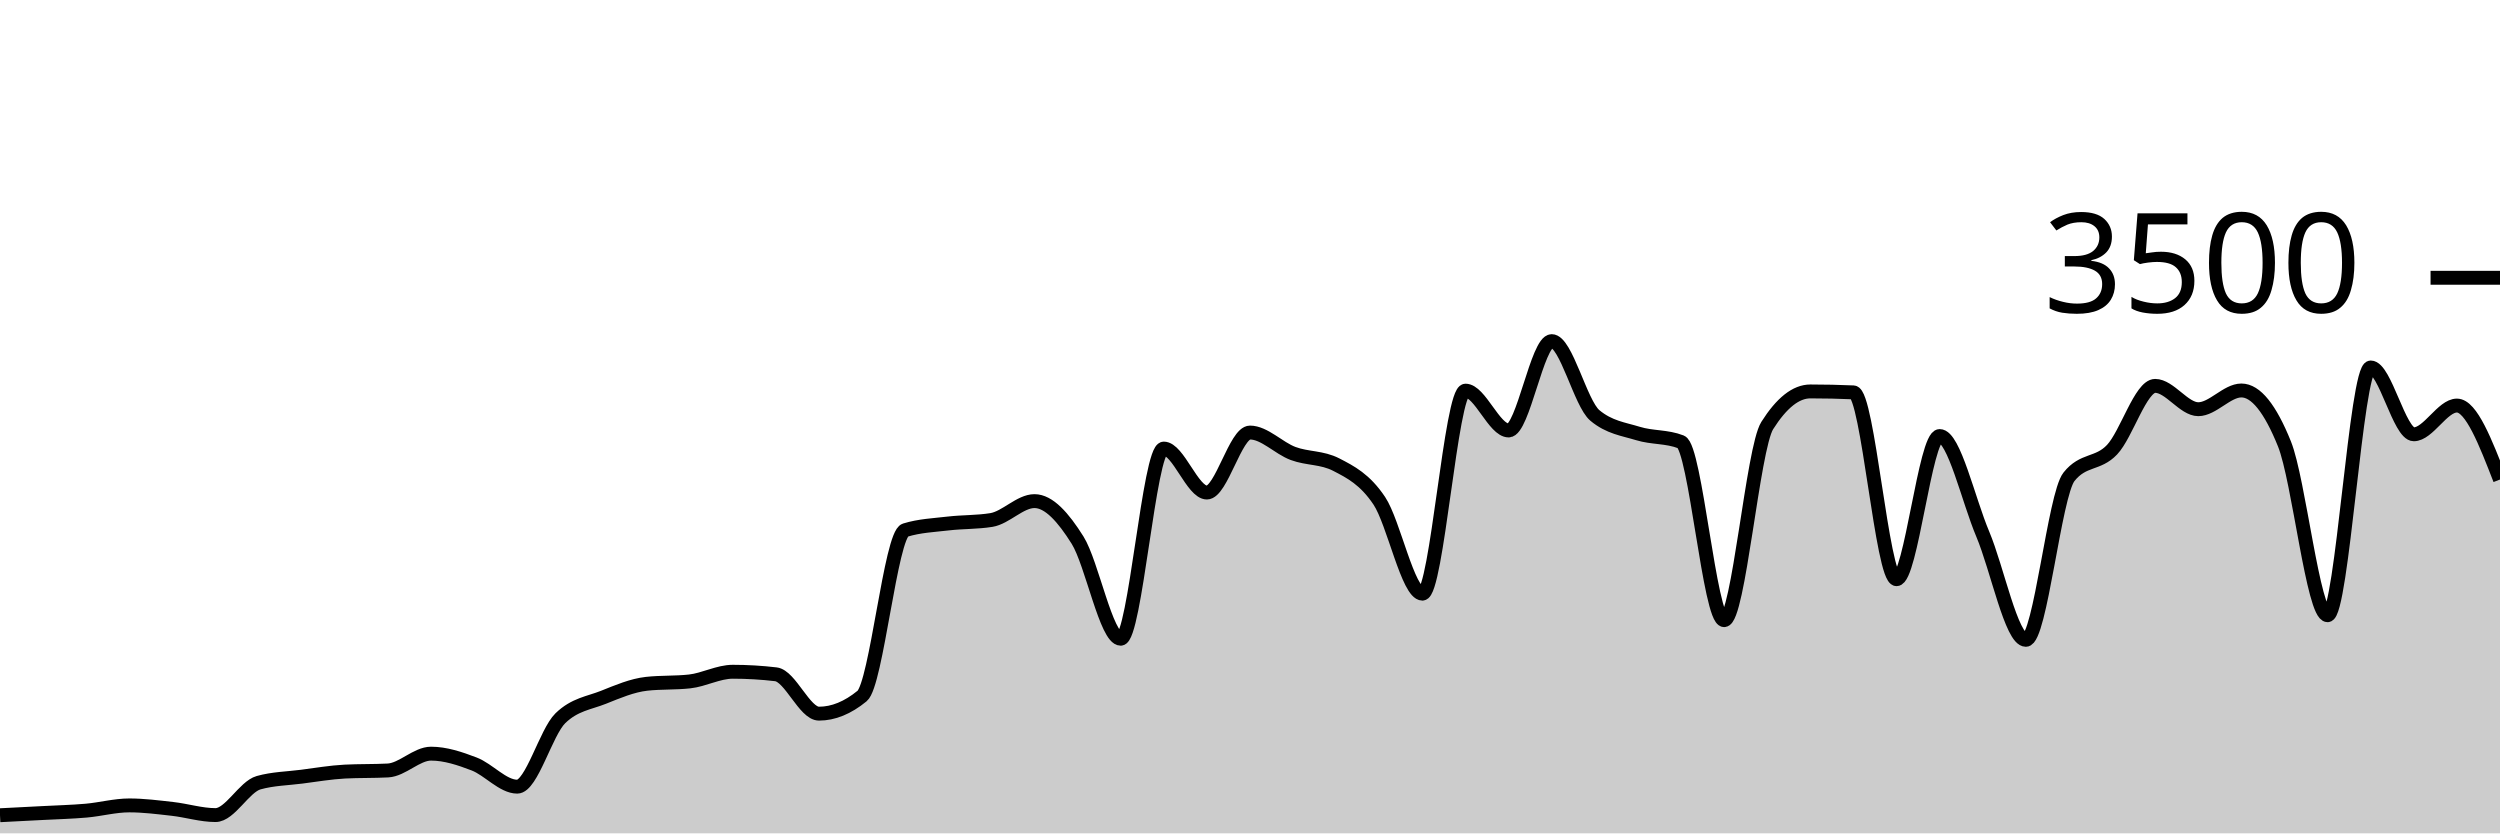
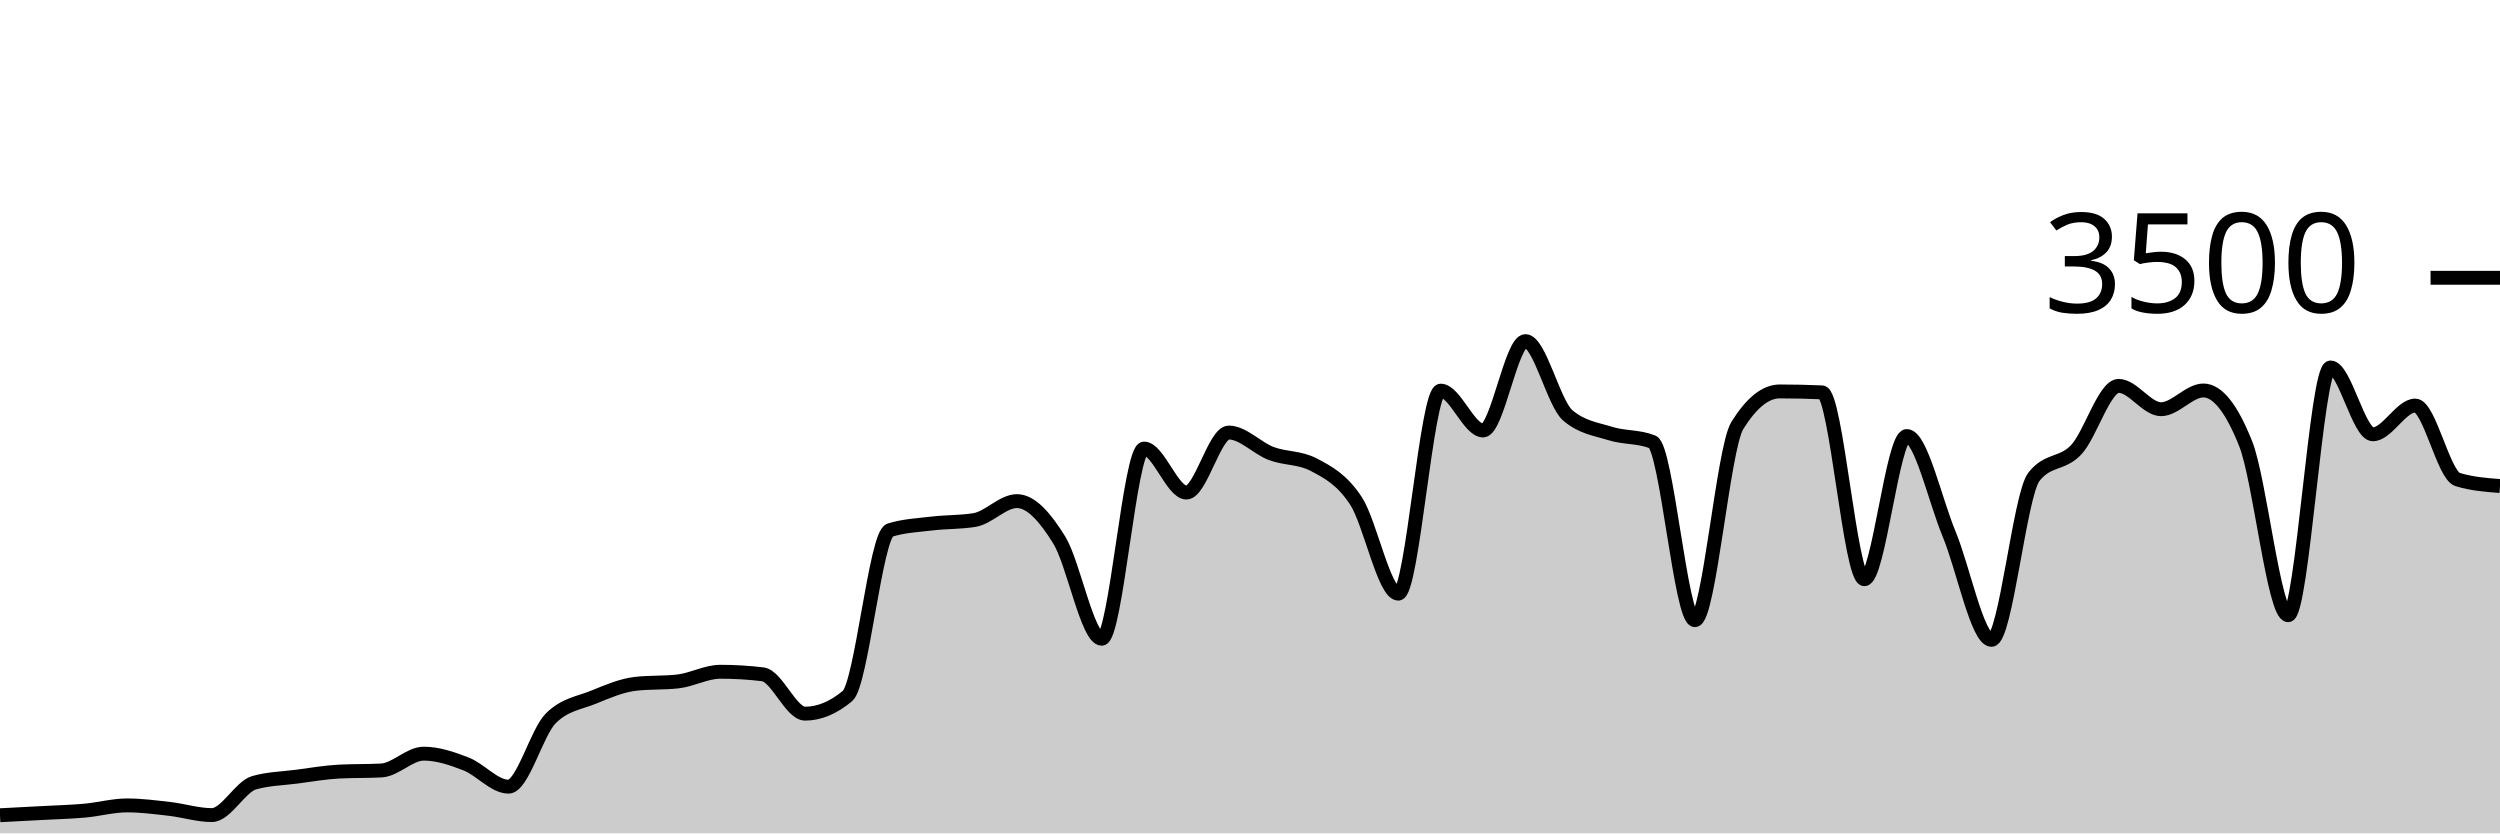
<svg xmlns="http://www.w3.org/2000/svg" viewBox="0 0 180 60">
  <g transform="translate(0,20)">
-     <path class="area" fill="rgba(0, 0, 0, 0.2)" d="M0,38.697C1.034,38.645,2.069,38.592,3.103,38.537C4.138,38.482,5.172,38.457,6.207,38.366C7.241,38.274,8.276,37.989,9.31,37.989C10.345,37.989,11.379,38.124,12.414,38.24C13.448,38.356,14.483,38.686,15.517,38.686C16.552,38.686,17.586,36.644,18.621,36.354C19.655,36.065,20.69,36.053,21.724,35.92C22.759,35.787,23.793,35.608,24.828,35.554C25.862,35.501,26.897,35.528,27.931,35.474C28.966,35.421,30,34.263,31.034,34.263C32.069,34.263,33.103,34.61,34.138,35.006C35.172,35.402,36.207,36.64,37.241,36.64C38.276,36.64,39.31,32.72,40.345,31.714C41.379,30.709,42.414,30.619,43.448,30.206C44.483,29.792,45.517,29.349,46.552,29.234C47.586,29.12,48.621,29.177,49.655,29.063C50.69,28.949,51.724,28.366,52.759,28.366C53.793,28.366,54.828,28.427,55.862,28.549C56.897,28.67,57.931,31.383,58.966,31.383C60,31.383,61.034,30.96,62.069,30.114C63.103,29.269,64.138,18.491,65.172,18.171C66.207,17.851,67.241,17.813,68.276,17.691C69.31,17.57,70.345,17.608,71.379,17.44C72.414,17.272,73.448,16.08,74.483,16.08C75.517,16.08,76.552,17.24,77.586,18.891C78.621,20.543,79.655,25.989,80.69,25.989C81.724,25.989,82.759,12.297,83.793,12.297C84.828,12.297,85.862,15.463,86.897,15.463C87.931,15.463,88.966,11.143,90,11.143C91.034,11.143,92.069,12.267,93.103,12.651C94.138,13.036,95.172,12.918,96.207,13.451C97.241,13.985,98.276,14.509,99.31,16.057C100.345,17.606,101.379,22.743,102.414,22.743C103.448,22.743,104.483,8.126,105.517,8.126C106.552,8.126,107.586,10.994,108.621,10.994C109.655,10.994,110.69,4.56,111.724,4.56C112.759,4.56,113.793,9.04,114.828,9.909C115.862,10.777,116.897,10.893,117.931,11.211C118.966,11.53,120,11.413,121.034,11.817C122.069,12.221,123.103,24.651,124.138,24.651C125.172,24.651,126.207,12.278,127.241,10.64C128.276,9.002,129.31,8.183,130.345,8.183C131.379,8.183,132.414,8.206,133.448,8.251C134.483,8.297,135.517,21.703,136.552,21.703C137.586,21.703,138.621,11.394,139.655,11.394C140.69,11.394,141.724,16.011,142.759,18.457C143.793,20.903,144.828,26.069,145.862,26.069C146.897,26.069,147.931,15.634,148.966,14.331C150,13.029,151.034,13.469,152.069,12.377C153.103,11.286,154.138,7.783,155.172,7.783C156.207,7.783,157.241,9.463,158.276,9.463C159.31,9.463,160.345,8.114,161.379,8.114C162.414,8.114,163.448,9.398,164.483,11.966C165.517,14.533,166.552,24.297,167.586,24.297C168.621,24.297,169.655,6.457,170.69,6.457C171.724,6.457,172.759,11.269,173.793,11.269C174.828,11.269,175.862,9.2,176.897,9.2C177.931,9.2,178.966,11.863,180,14.526L180,40C178.966,40,177.931,40,176.897,40C175.862,40,174.828,40,173.793,40C172.759,40,171.724,40,170.69,40C169.655,40,168.621,40,167.586,40C166.552,40,165.517,40,164.483,40C163.448,40,162.414,40,161.379,40C160.345,40,159.31,40,158.276,40C157.241,40,156.207,40,155.172,40C154.138,40,153.103,40,152.069,40C151.034,40,150,40,148.966,40C147.931,40,146.897,40,145.862,40C144.828,40,143.793,40,142.759,40C141.724,40,140.69,40,139.655,40C138.621,40,137.586,40,136.552,40C135.517,40,134.483,40,133.448,40C132.414,40,131.379,40,130.345,40C129.31,40,128.276,40,127.241,40C126.207,40,125.172,40,124.138,40C123.103,40,122.069,40,121.034,40C120,40,118.966,40,117.931,40C116.897,40,115.862,40,114.828,40C113.793,40,112.759,40,111.724,40C110.69,40,109.655,40,108.621,40C107.586,40,106.552,40,105.517,40C104.483,40,103.448,40,102.414,40C101.379,40,100.345,40,99.31,40C98.276,40,97.241,40,96.207,40C95.172,40,94.138,40,93.103,40C92.069,40,91.034,40,90,40C88.966,40,87.931,40,86.897,40C85.862,40,84.828,40,83.793,40C82.759,40,81.724,40,80.69,40C79.655,40,78.621,40,77.586,40C76.552,40,75.517,40,74.483,40C73.448,40,72.414,40,71.379,40C70.345,40,69.31,40,68.276,40C67.241,40,66.207,40,65.172,40C64.138,40,63.103,40,62.069,40C61.034,40,60,40,58.966,40C57.931,40,56.897,40,55.862,40C54.828,40,53.793,40,52.759,40C51.724,40,50.69,40,49.655,40C48.621,40,47.586,40,46.552,40C45.517,40,44.483,40,43.448,40C42.414,40,41.379,40,40.345,40C39.31,40,38.276,40,37.241,40C36.207,40,35.172,40,34.138,40C33.103,40,32.069,40,31.034,40C30,40,28.966,40,27.931,40C26.897,40,25.862,40,24.828,40C23.793,40,22.759,40,21.724,40C20.69,40,19.655,40,18.621,40C17.586,40,16.552,40,15.517,40C14.483,40,13.448,40,12.414,40C11.379,40,10.345,40,9.31,40C8.276,40,7.241,40,6.207,40C5.172,40,4.138,40,3.103,40C2.069,40,1.034,40,0,40Z" />
-     <path class="line" stroke="black" fill="none" d="M0,38.697C1.034,38.645,2.069,38.592,3.103,38.537C4.138,38.482,5.172,38.457,6.207,38.366C7.241,38.274,8.276,37.989,9.31,37.989C10.345,37.989,11.379,38.124,12.414,38.24C13.448,38.356,14.483,38.686,15.517,38.686C16.552,38.686,17.586,36.644,18.621,36.354C19.655,36.065,20.69,36.053,21.724,35.92C22.759,35.787,23.793,35.608,24.828,35.554C25.862,35.501,26.897,35.528,27.931,35.474C28.966,35.421,30,34.263,31.034,34.263C32.069,34.263,33.103,34.61,34.138,35.006C35.172,35.402,36.207,36.64,37.241,36.64C38.276,36.64,39.31,32.72,40.345,31.714C41.379,30.709,42.414,30.619,43.448,30.206C44.483,29.792,45.517,29.349,46.552,29.234C47.586,29.12,48.621,29.177,49.655,29.063C50.69,28.949,51.724,28.366,52.759,28.366C53.793,28.366,54.828,28.427,55.862,28.549C56.897,28.67,57.931,31.383,58.966,31.383C60,31.383,61.034,30.96,62.069,30.114C63.103,29.269,64.138,18.491,65.172,18.171C66.207,17.851,67.241,17.813,68.276,17.691C69.31,17.57,70.345,17.608,71.379,17.44C72.414,17.272,73.448,16.08,74.483,16.08C75.517,16.08,76.552,17.24,77.586,18.891C78.621,20.543,79.655,25.989,80.69,25.989C81.724,25.989,82.759,12.297,83.793,12.297C84.828,12.297,85.862,15.463,86.897,15.463C87.931,15.463,88.966,11.143,90,11.143C91.034,11.143,92.069,12.267,93.103,12.651C94.138,13.036,95.172,12.918,96.207,13.451C97.241,13.985,98.276,14.509,99.31,16.057C100.345,17.606,101.379,22.743,102.414,22.743C103.448,22.743,104.483,8.126,105.517,8.126C106.552,8.126,107.586,10.994,108.621,10.994C109.655,10.994,110.69,4.56,111.724,4.56C112.759,4.56,113.793,9.04,114.828,9.909C115.862,10.777,116.897,10.893,117.931,11.211C118.966,11.53,120,11.413,121.034,11.817C122.069,12.221,123.103,24.651,124.138,24.651C125.172,24.651,126.207,12.278,127.241,10.64C128.276,9.002,129.31,8.183,130.345,8.183C131.379,8.183,132.414,8.206,133.448,8.251C134.483,8.297,135.517,21.703,136.552,21.703C137.586,21.703,138.621,11.394,139.655,11.394C140.69,11.394,141.724,16.011,142.759,18.457C143.793,20.903,144.828,26.069,145.862,26.069C146.897,26.069,147.931,15.634,148.966,14.331C150,13.029,151.034,13.469,152.069,12.377C153.103,11.286,154.138,7.783,155.172,7.783C156.207,7.783,157.241,9.463,158.276,9.463C159.31,9.463,160.345,8.114,161.379,8.114C162.414,8.114,163.448,9.398,164.483,11.966C165.517,14.533,166.552,24.297,167.586,24.297C168.621,24.297,169.655,6.457,170.69,6.457C171.724,6.457,172.759,11.269,173.793,11.269C174.828,11.269,175.862,9.2,176.897,9.2C177.931,9.2,178.966,11.863,180,14.526" />
+     <path class="area" fill="rgba(0, 0, 0, 0.2)" d="M0,38.697C1.017,38.645,2.034,38.592,3.051,38.537C4.068,38.482,5.085,38.457,6.102,38.366C7.119,38.274,8.136,37.989,9.153,37.989C10.169,37.989,11.186,38.124,12.203,38.24C13.22,38.356,14.237,38.686,15.254,38.686C16.271,38.686,17.288,36.644,18.305,36.354C19.322,36.065,20.339,36.053,21.356,35.92C22.373,35.787,23.39,35.608,24.407,35.554C25.424,35.501,26.441,35.528,27.458,35.474C28.475,35.421,29.492,34.263,30.508,34.263C31.525,34.263,32.542,34.61,33.559,35.006C34.576,35.402,35.593,36.64,36.61,36.64C37.627,36.64,38.644,32.72,39.661,31.714C40.678,30.709,41.695,30.619,42.712,30.206C43.729,29.792,44.746,29.349,45.763,29.234C46.78,29.12,47.797,29.177,48.814,29.063C49.831,28.949,50.847,28.366,51.864,28.366C52.881,28.366,53.898,28.427,54.915,28.549C55.932,28.67,56.949,31.383,57.966,31.383C58.983,31.383,60,30.96,61.017,30.114C62.034,29.269,63.051,18.491,64.068,18.171C65.085,17.851,66.102,17.813,67.119,17.691C68.136,17.57,69.153,17.608,70.169,17.44C71.186,17.272,72.203,16.08,73.22,16.08C74.237,16.08,75.254,17.24,76.271,18.891C77.288,20.543,78.305,25.989,79.322,25.989C80.339,25.989,81.356,12.297,82.373,12.297C83.39,12.297,84.407,15.463,85.424,15.463C86.441,15.463,87.458,11.143,88.475,11.143C89.492,11.143,90.508,12.267,91.525,12.651C92.542,13.036,93.559,12.918,94.576,13.451C95.593,13.985,96.61,14.509,97.627,16.057C98.644,17.606,99.661,22.743,100.678,22.743C101.695,22.743,102.712,8.126,103.729,8.126C104.746,8.126,105.763,10.994,106.78,10.994C107.797,10.994,108.814,4.56,109.831,4.56C110.847,4.56,111.864,9.04,112.881,9.909C113.898,10.777,114.915,10.893,115.932,11.211C116.949,11.53,117.966,11.413,118.983,11.817C120,12.221,121.017,24.651,122.034,24.651C123.051,24.651,124.068,12.278,125.085,10.64C126.102,9.002,127.119,8.183,128.136,8.183C129.153,8.183,130.169,8.206,131.186,8.251C132.203,8.297,133.22,21.703,134.237,21.703C135.254,21.703,136.271,11.394,137.288,11.394C138.305,11.394,139.322,16.011,140.339,18.457C141.356,20.903,142.373,26.069,143.39,26.069C144.407,26.069,145.424,15.634,146.441,14.331C147.458,13.029,148.475,13.469,149.492,12.377C150.508,11.286,151.525,7.783,152.542,7.783C153.559,7.783,154.576,9.463,155.593,9.463C156.61,9.463,157.627,8.114,158.644,8.114C159.661,8.114,160.678,9.398,161.695,11.966C162.712,14.533,163.729,24.297,164.746,24.297C165.763,24.297,166.78,6.457,167.797,6.457C168.814,6.457,169.831,11.269,170.847,11.269C171.864,11.269,172.881,9.2,173.898,9.2C174.915,9.2,175.932,14.213,176.949,14.526C177.966,14.838,178.983,14.916,180,14.994L180,40C178.983,40,177.966,40,176.949,40C175.932,40,174.915,40,173.898,40C172.881,40,171.864,40,170.847,40C169.831,40,168.814,40,167.797,40C166.78,40,165.763,40,164.746,40C163.729,40,162.712,40,161.695,40C160.678,40,159.661,40,158.644,40C157.627,40,156.61,40,155.593,40C154.576,40,153.559,40,152.542,40C151.525,40,150.508,40,149.492,40C148.475,40,147.458,40,146.441,40C145.424,40,144.407,40,143.39,40C142.373,40,141.356,40,140.339,40C139.322,40,138.305,40,137.288,40C136.271,40,135.254,40,134.237,40C133.22,40,132.203,40,131.186,40C130.169,40,129.153,40,128.136,40C127.119,40,126.102,40,125.085,40C124.068,40,123.051,40,122.034,40C121.017,40,120,40,118.983,40C117.966,40,116.949,40,115.932,40C114.915,40,113.898,40,112.881,40C111.864,40,110.847,40,109.831,40C108.814,40,107.797,40,106.78,40C105.763,40,104.746,40,103.729,40C102.712,40,101.695,40,100.678,40C99.661,40,98.644,40,97.627,40C96.61,40,95.593,40,94.576,40C93.559,40,92.542,40,91.525,40C90.508,40,89.492,40,88.475,40C87.458,40,86.441,40,85.424,40C84.407,40,83.39,40,82.373,40C81.356,40,80.339,40,79.322,40C78.305,40,77.288,40,76.271,40C75.254,40,74.237,40,73.22,40C72.203,40,71.186,40,70.169,40C69.153,40,68.136,40,67.119,40C66.102,40,65.085,40,64.068,40C63.051,40,62.034,40,61.017,40C60,40,58.983,40,57.966,40C56.949,40,55.932,40,54.915,40C53.898,40,52.881,40,51.864,40C50.847,40,49.831,40,48.814,40C47.797,40,46.78,40,45.763,40C44.746,40,43.729,40,42.712,40C41.695,40,40.678,40,39.661,40C38.644,40,37.627,40,36.61,40C35.593,40,34.576,40,33.559,40C32.542,40,31.525,40,30.508,40C29.492,40,28.475,40,27.458,40C26.441,40,25.424,40,24.407,40C23.39,40,22.373,40,21.356,40C20.339,40,19.322,40,18.305,40C17.288,40,16.271,40,15.254,40C14.237,40,13.22,40,12.203,40C11.186,40,10.169,40,9.153,40C8.136,40,7.119,40,6.102,40C5.085,40,4.068,40,3.051,40C2.034,40,1.017,40,0,40Z" />
+     <path class="line" stroke="black" fill="none" d="M0,38.697C1.017,38.645,2.034,38.592,3.051,38.537C4.068,38.482,5.085,38.457,6.102,38.366C7.119,38.274,8.136,37.989,9.153,37.989C10.169,37.989,11.186,38.124,12.203,38.24C13.22,38.356,14.237,38.686,15.254,38.686C16.271,38.686,17.288,36.644,18.305,36.354C19.322,36.065,20.339,36.053,21.356,35.92C22.373,35.787,23.39,35.608,24.407,35.554C25.424,35.501,26.441,35.528,27.458,35.474C28.475,35.421,29.492,34.263,30.508,34.263C31.525,34.263,32.542,34.61,33.559,35.006C34.576,35.402,35.593,36.64,36.61,36.64C37.627,36.64,38.644,32.72,39.661,31.714C40.678,30.709,41.695,30.619,42.712,30.206C43.729,29.792,44.746,29.349,45.763,29.234C46.78,29.12,47.797,29.177,48.814,29.063C49.831,28.949,50.847,28.366,51.864,28.366C52.881,28.366,53.898,28.427,54.915,28.549C55.932,28.67,56.949,31.383,57.966,31.383C58.983,31.383,60,30.96,61.017,30.114C62.034,29.269,63.051,18.491,64.068,18.171C65.085,17.851,66.102,17.813,67.119,17.691C68.136,17.57,69.153,17.608,70.169,17.44C71.186,17.272,72.203,16.08,73.22,16.08C74.237,16.08,75.254,17.24,76.271,18.891C77.288,20.543,78.305,25.989,79.322,25.989C80.339,25.989,81.356,12.297,82.373,12.297C83.39,12.297,84.407,15.463,85.424,15.463C86.441,15.463,87.458,11.143,88.475,11.143C89.492,11.143,90.508,12.267,91.525,12.651C92.542,13.036,93.559,12.918,94.576,13.451C95.593,13.985,96.61,14.509,97.627,16.057C98.644,17.606,99.661,22.743,100.678,22.743C101.695,22.743,102.712,8.126,103.729,8.126C104.746,8.126,105.763,10.994,106.78,10.994C107.797,10.994,108.814,4.56,109.831,4.56C110.847,4.56,111.864,9.04,112.881,9.909C113.898,10.777,114.915,10.893,115.932,11.211C116.949,11.53,117.966,11.413,118.983,11.817C120,12.221,121.017,24.651,122.034,24.651C123.051,24.651,124.068,12.278,125.085,10.64C126.102,9.002,127.119,8.183,128.136,8.183C129.153,8.183,130.169,8.206,131.186,8.251C132.203,8.297,133.22,21.703,134.237,21.703C135.254,21.703,136.271,11.394,137.288,11.394C138.305,11.394,139.322,16.011,140.339,18.457C141.356,20.903,142.373,26.069,143.39,26.069C144.407,26.069,145.424,15.634,146.441,14.331C147.458,13.029,148.475,13.469,149.492,12.377C150.508,11.286,151.525,7.783,152.542,7.783C153.559,7.783,154.576,9.463,155.593,9.463C156.61,9.463,157.627,8.114,158.644,8.114C159.661,8.114,160.678,9.398,161.695,11.966C162.712,14.533,163.729,24.297,164.746,24.297C165.763,24.297,166.78,6.457,167.797,6.457C168.814,6.457,169.831,11.269,170.847,11.269C171.864,11.269,172.881,9.2,173.898,9.2C174.915,9.2,175.932,14.213,176.949,14.526C177.966,14.838,178.983,14.916,180,14.994" />
    <path class="axis-ceiling" stroke-width="1" stroke="black" fill="none" d="M175,0L180,0" />
    <text class="axis-ceiling-label" font-family="sans-serif" text-anchor="end" font-size="10px" x="170" y="2.5">3500</text>
  </g>
</svg>
